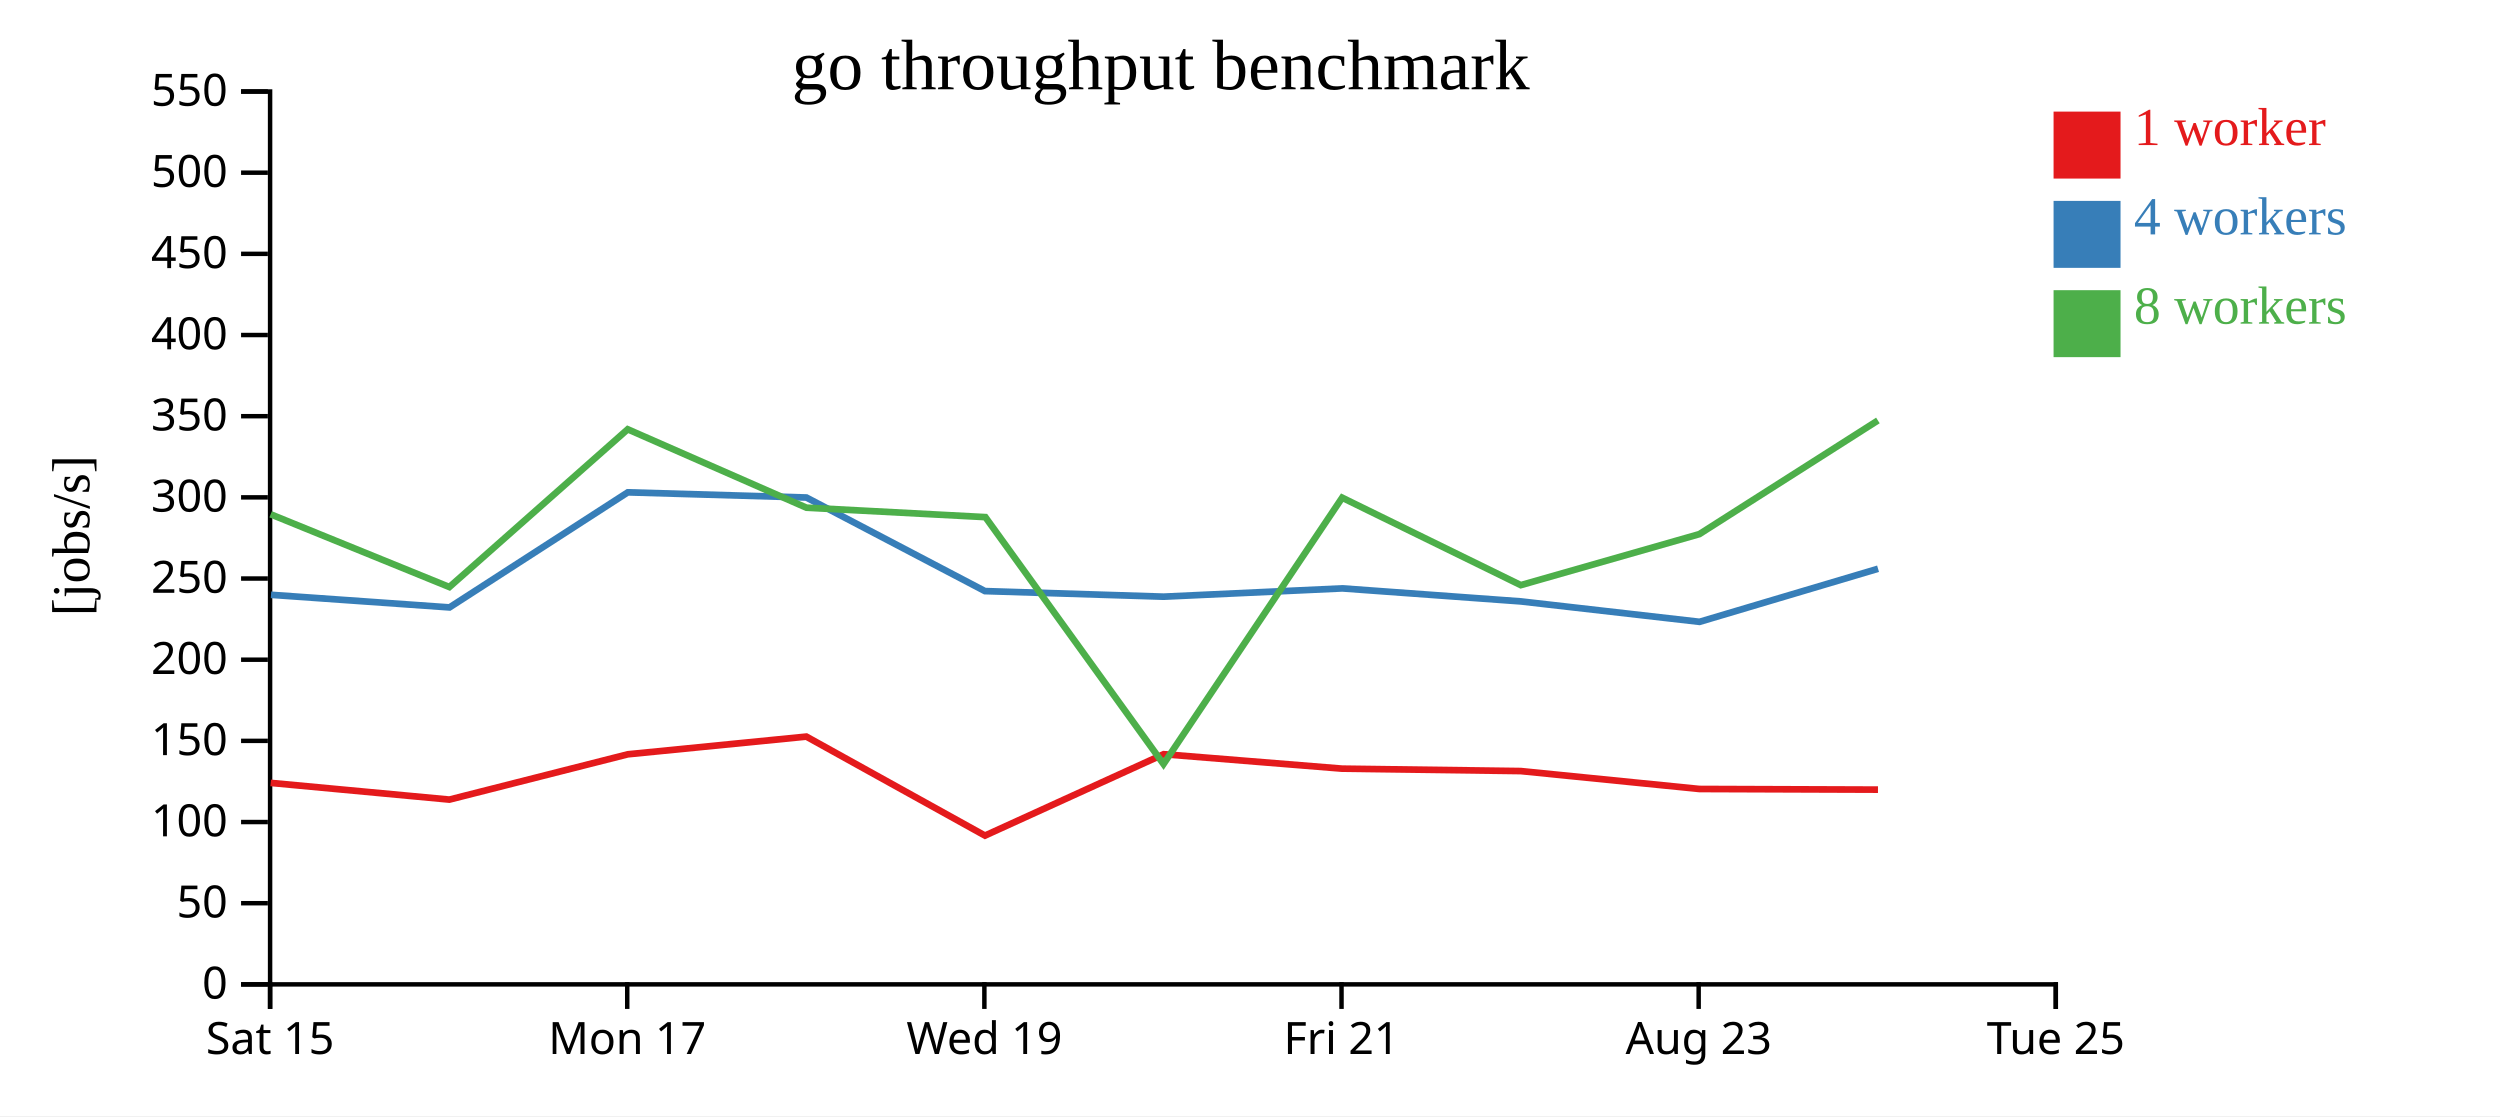
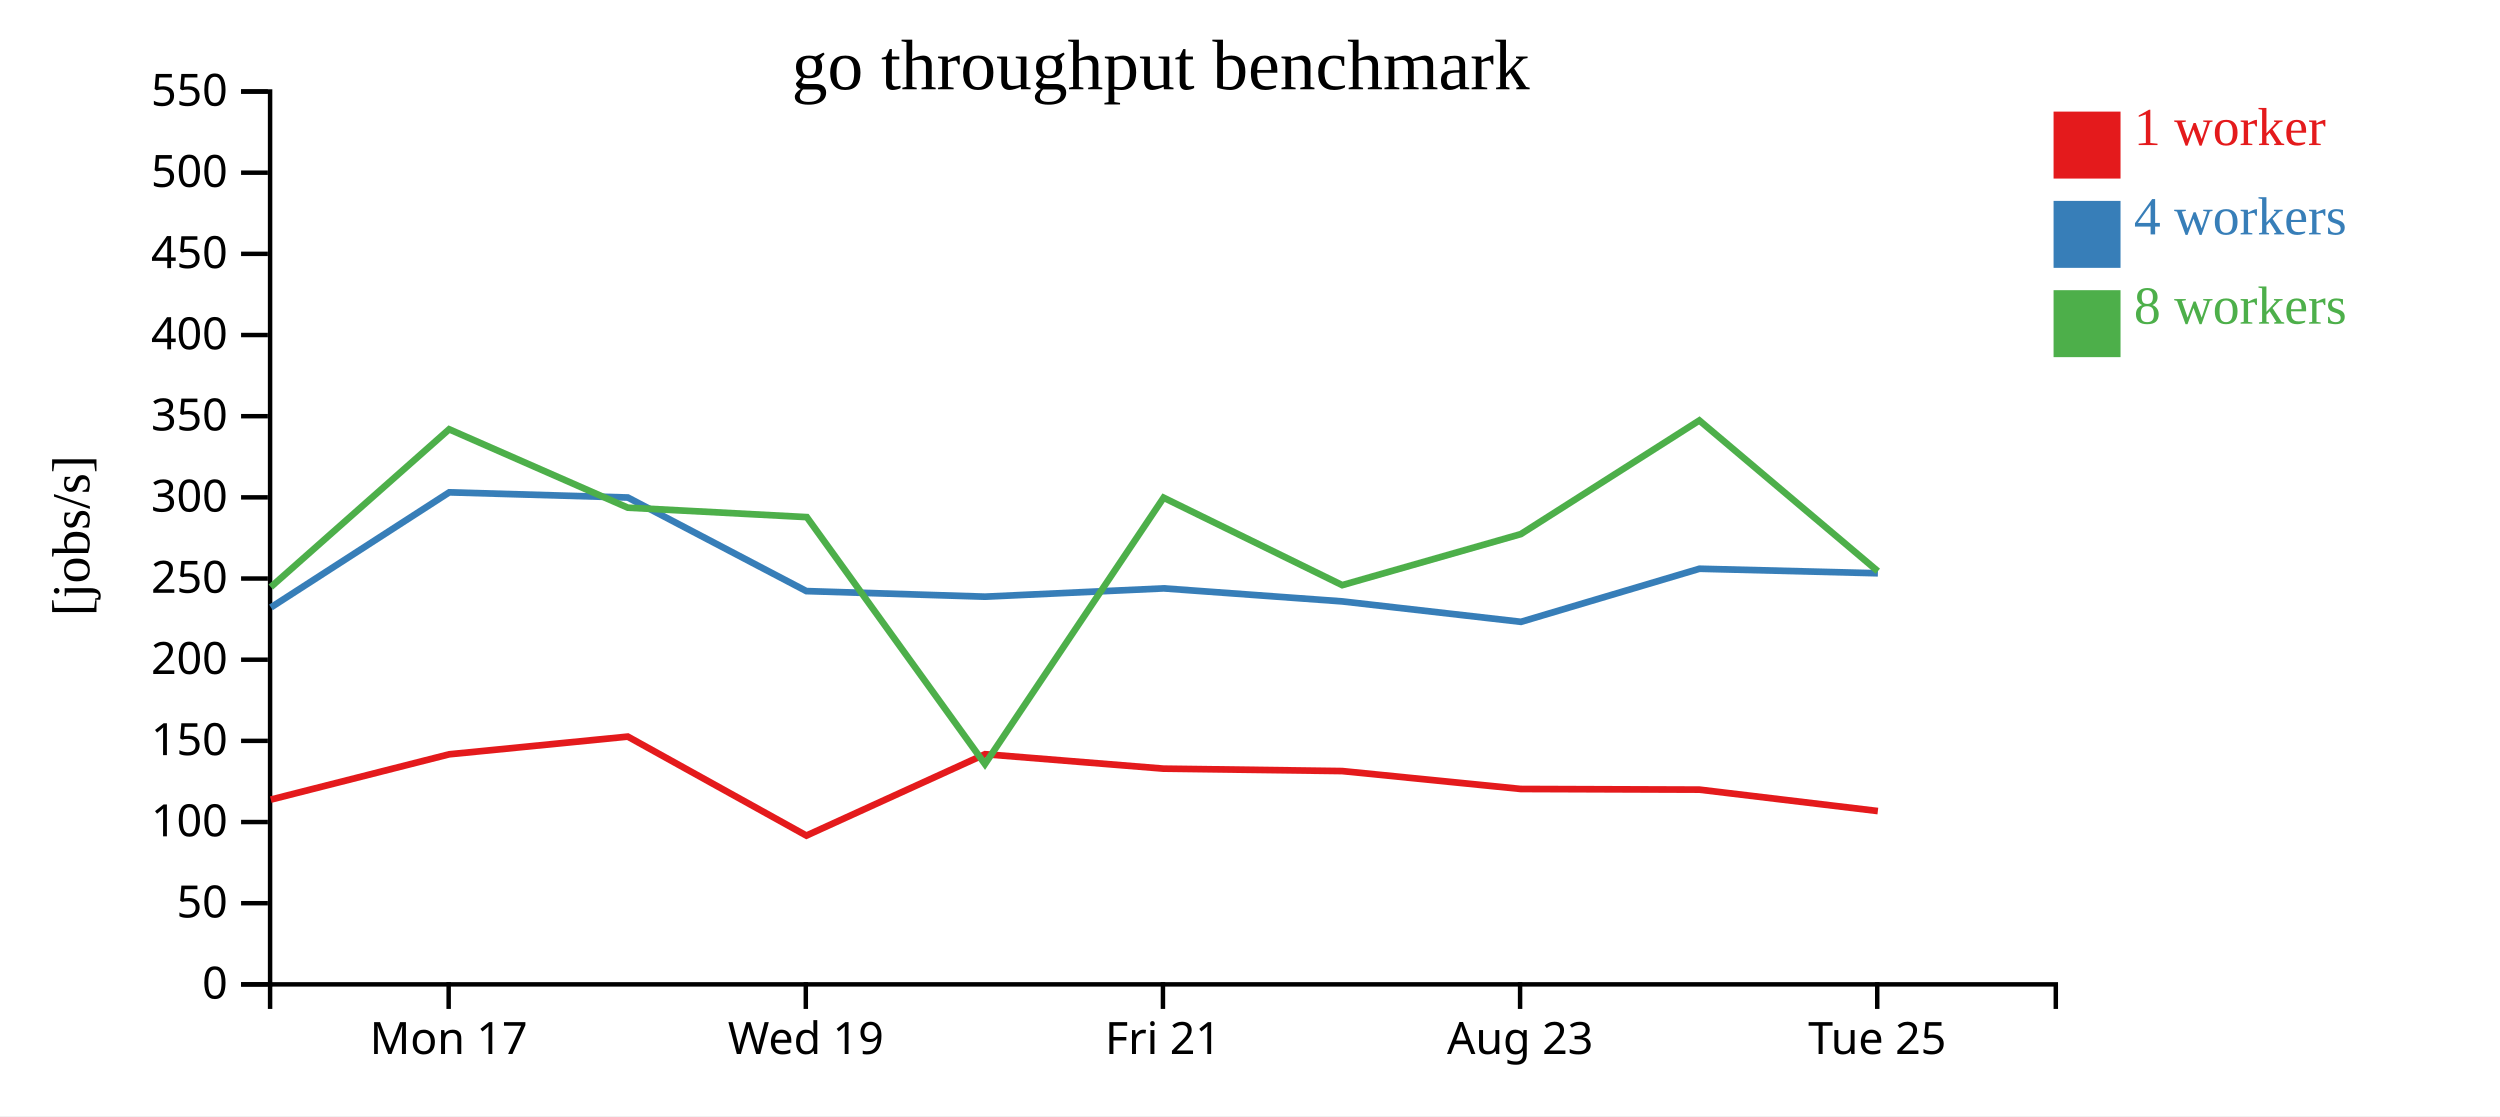
<svg xmlns="http://www.w3.org/2000/svg" width="560" height="250">
  <rect width="100%" height="100%" fill="white" />
  <g transform="translate(60,20)">
    <g transform="translate(0,200)" fill="none" font-size="10" font-family="sans-serif" text-anchor="middle">
      <path class="domain" stroke="currentColor" d="M0.5,6V0.5H400.5V6" />
-       <g class="tick" opacity="1" transform="translate(0.5,0)">
-         <line stroke="currentColor" y2="6" />
-         <text fill="currentColor" y="9" dy="0.71em">Sat 15</text>
-       </g>
-       <g class="tick" opacity="1" transform="translate(80.5,0)">
+       <g class="tick" opacity="1" transform="translate(40.5,0)">
        <line stroke="currentColor" y2="6" />
        <text fill="currentColor" y="9" dy="0.71em">Mon 17</text>
      </g>
-       <g class="tick" opacity="1" transform="translate(160.5,0)">
+       <g class="tick" opacity="1" transform="translate(120.5,0)">
        <line stroke="currentColor" y2="6" />
        <text fill="currentColor" y="9" dy="0.71em">Wed 19</text>
      </g>
-       <g class="tick" opacity="1" transform="translate(240.5,0)">
+       <g class="tick" opacity="1" transform="translate(200.5,0)">
        <line stroke="currentColor" y2="6" />
        <text fill="currentColor" y="9" dy="0.71em">Fri 21</text>
      </g>
-       <g class="tick" opacity="1" transform="translate(320.5,0)">
+       <g class="tick" opacity="1" transform="translate(280.5,0)">
        <line stroke="currentColor" y2="6" />
        <text fill="currentColor" y="9" dy="0.71em">Aug 23</text>
      </g>
-       <g class="tick" opacity="1" transform="translate(400.5,0)">
+       <g class="tick" opacity="1" transform="translate(360.5,0)">
        <line stroke="currentColor" y2="6" />
        <text fill="currentColor" y="9" dy="0.71em">Tue 25</text>
      </g>
    </g>
    <g fill="none" font-size="10" font-family="sans-serif" text-anchor="end">
      <path class="domain" stroke="currentColor" d="M-6,200.5H0.5V0.5H-6" />
      <g class="tick" opacity="1" transform="translate(0,200.5)">
        <line stroke="currentColor" x2="-6" />
        <text fill="currentColor" x="-9" dy="0.32em">0</text>
      </g>
      <g class="tick" opacity="1" transform="translate(0,182.3182)">
        <line stroke="currentColor" x2="-6" />
        <text fill="currentColor" x="-9" dy="0.32em">50</text>
      </g>
      <g class="tick" opacity="1" transform="translate(0,164.1364)">
        <line stroke="currentColor" x2="-6" />
        <text fill="currentColor" x="-9" dy="0.32em">100</text>
      </g>
      <g class="tick" opacity="1" transform="translate(0,145.9545)">
        <line stroke="currentColor" x2="-6" />
        <text fill="currentColor" x="-9" dy="0.32em">150</text>
      </g>
      <g class="tick" opacity="1" transform="translate(0,127.7727)">
        <line stroke="currentColor" x2="-6" />
        <text fill="currentColor" x="-9" dy="0.32em">200</text>
      </g>
      <g class="tick" opacity="1" transform="translate(0,109.5909)">
        <line stroke="currentColor" x2="-6" />
        <text fill="currentColor" x="-9" dy="0.32em">250</text>
      </g>
      <g class="tick" opacity="1" transform="translate(0,91.40909)">
        <line stroke="currentColor" x2="-6" />
        <text fill="currentColor" x="-9" dy="0.32em">300</text>
      </g>
      <g class="tick" opacity="1" transform="translate(0,73.22727)">
        <line stroke="currentColor" x2="-6" />
        <text fill="currentColor" x="-9" dy="0.32em">350</text>
      </g>
      <g class="tick" opacity="1" transform="translate(0,55.04545)">
        <line stroke="currentColor" x2="-6" />
        <text fill="currentColor" x="-9" dy="0.32em">400</text>
      </g>
      <g class="tick" opacity="1" transform="translate(0,36.86364)">
        <line stroke="currentColor" x2="-6" />
        <text fill="currentColor" x="-9" dy="0.32em">450</text>
      </g>
      <g class="tick" opacity="1" transform="translate(0,18.68182)">
        <line stroke="currentColor" x2="-6" />
        <text fill="currentColor" x="-9" dy="0.32em">500</text>
      </g>
      <g class="tick" opacity="1" transform="translate(0,0.5)">
        <line stroke="currentColor" x2="-6" />
        <text fill="currentColor" x="-9" dy="0.32em">550</text>
      </g>
    </g>
    <text text-anchor="middle" style="font-size: 12px" transform="rotate(-90)" y="-40" x="-100">[jobs/s]</text>
    <text text-anchor="middle" style="font-size: 16px" y="0" x="200">go throughput benchmark</text>
-     <path class="line" fill="none" stroke="#e41a1c" stroke-width="1.5" d="M0.628,155.368L40.66,159.112L80.622,148.963L120.623,144.999L160.633,167.173L200.652,148.942L240.655,152.181L280.642,152.719L320.66,156.731L360.667,156.879" />
-     <path class="line" fill="none" stroke="#377eb8" stroke-width="1.5" d="M0.704,113.237L40.692,116.061L80.628,90.284L120.635,91.446L160.621,112.405L200.648,113.656L240.668,111.799L280.68,114.716L320.696,119.291L360.685,107.397" />
-     <path class="line" fill="none" stroke="#4daf4a" stroke-width="1.5" d="M0.625,95.201L40.658,111.495L80.606,76.16L120.633,93.72L160.724,95.836L200.626,151.153L240.646,91.484L280.659,111.07L320.664,99.64L360.65,74.182" />
+     <path class="line" fill="none" stroke="#e41a1c" stroke-width="1.5" d="M0.66,159.112L40.622,148.963L80.623,144.999L120.633,167.173L160.652,148.942L200.655,152.181L240.642,152.719L280.66,156.731L320.667,156.879L360.64,161.676" />
+     <path class="line" fill="none" stroke="#377eb8" stroke-width="1.5" d="M0.692,116.061L40.628,90.284L80.635,91.446L120.621,112.405L160.648,113.656L200.668,111.799L240.68,114.716L280.696,119.291L320.685,107.397L360.648,108.412" />
+     <path class="line" fill="none" stroke="#4daf4a" stroke-width="1.5" d="M0.658,111.495L40.606,76.16L80.633,93.72L120.724,95.836L160.626,151.153L200.646,91.484L240.659,111.07L280.664,99.64L320.65,74.182L360.636,107.952" />
    <rect class="dot" x="400" y="5" width="15" height="15" style="fill: #e41a1c;" />
    <rect class="dot" x="400" y="25" width="15" height="15" style="fill: #377eb8;" />
    <rect class="dot" x="400" y="45" width="15" height="15" style="fill: #4daf4a;" />
    <text class="label" x="418" y="12.5" style="fill: #e41a1c; alignment-baseline: middle;" text-anchor="left">1 worker</text>
    <text class="label" x="418" y="32.5" style="fill: #377eb8; alignment-baseline: middle;" text-anchor="left">4 workers</text>
    <text class="label" x="418" y="52.5" style="fill: #4daf4a; alignment-baseline: middle;" text-anchor="left">8 workers</text>
  </g>
</svg>
